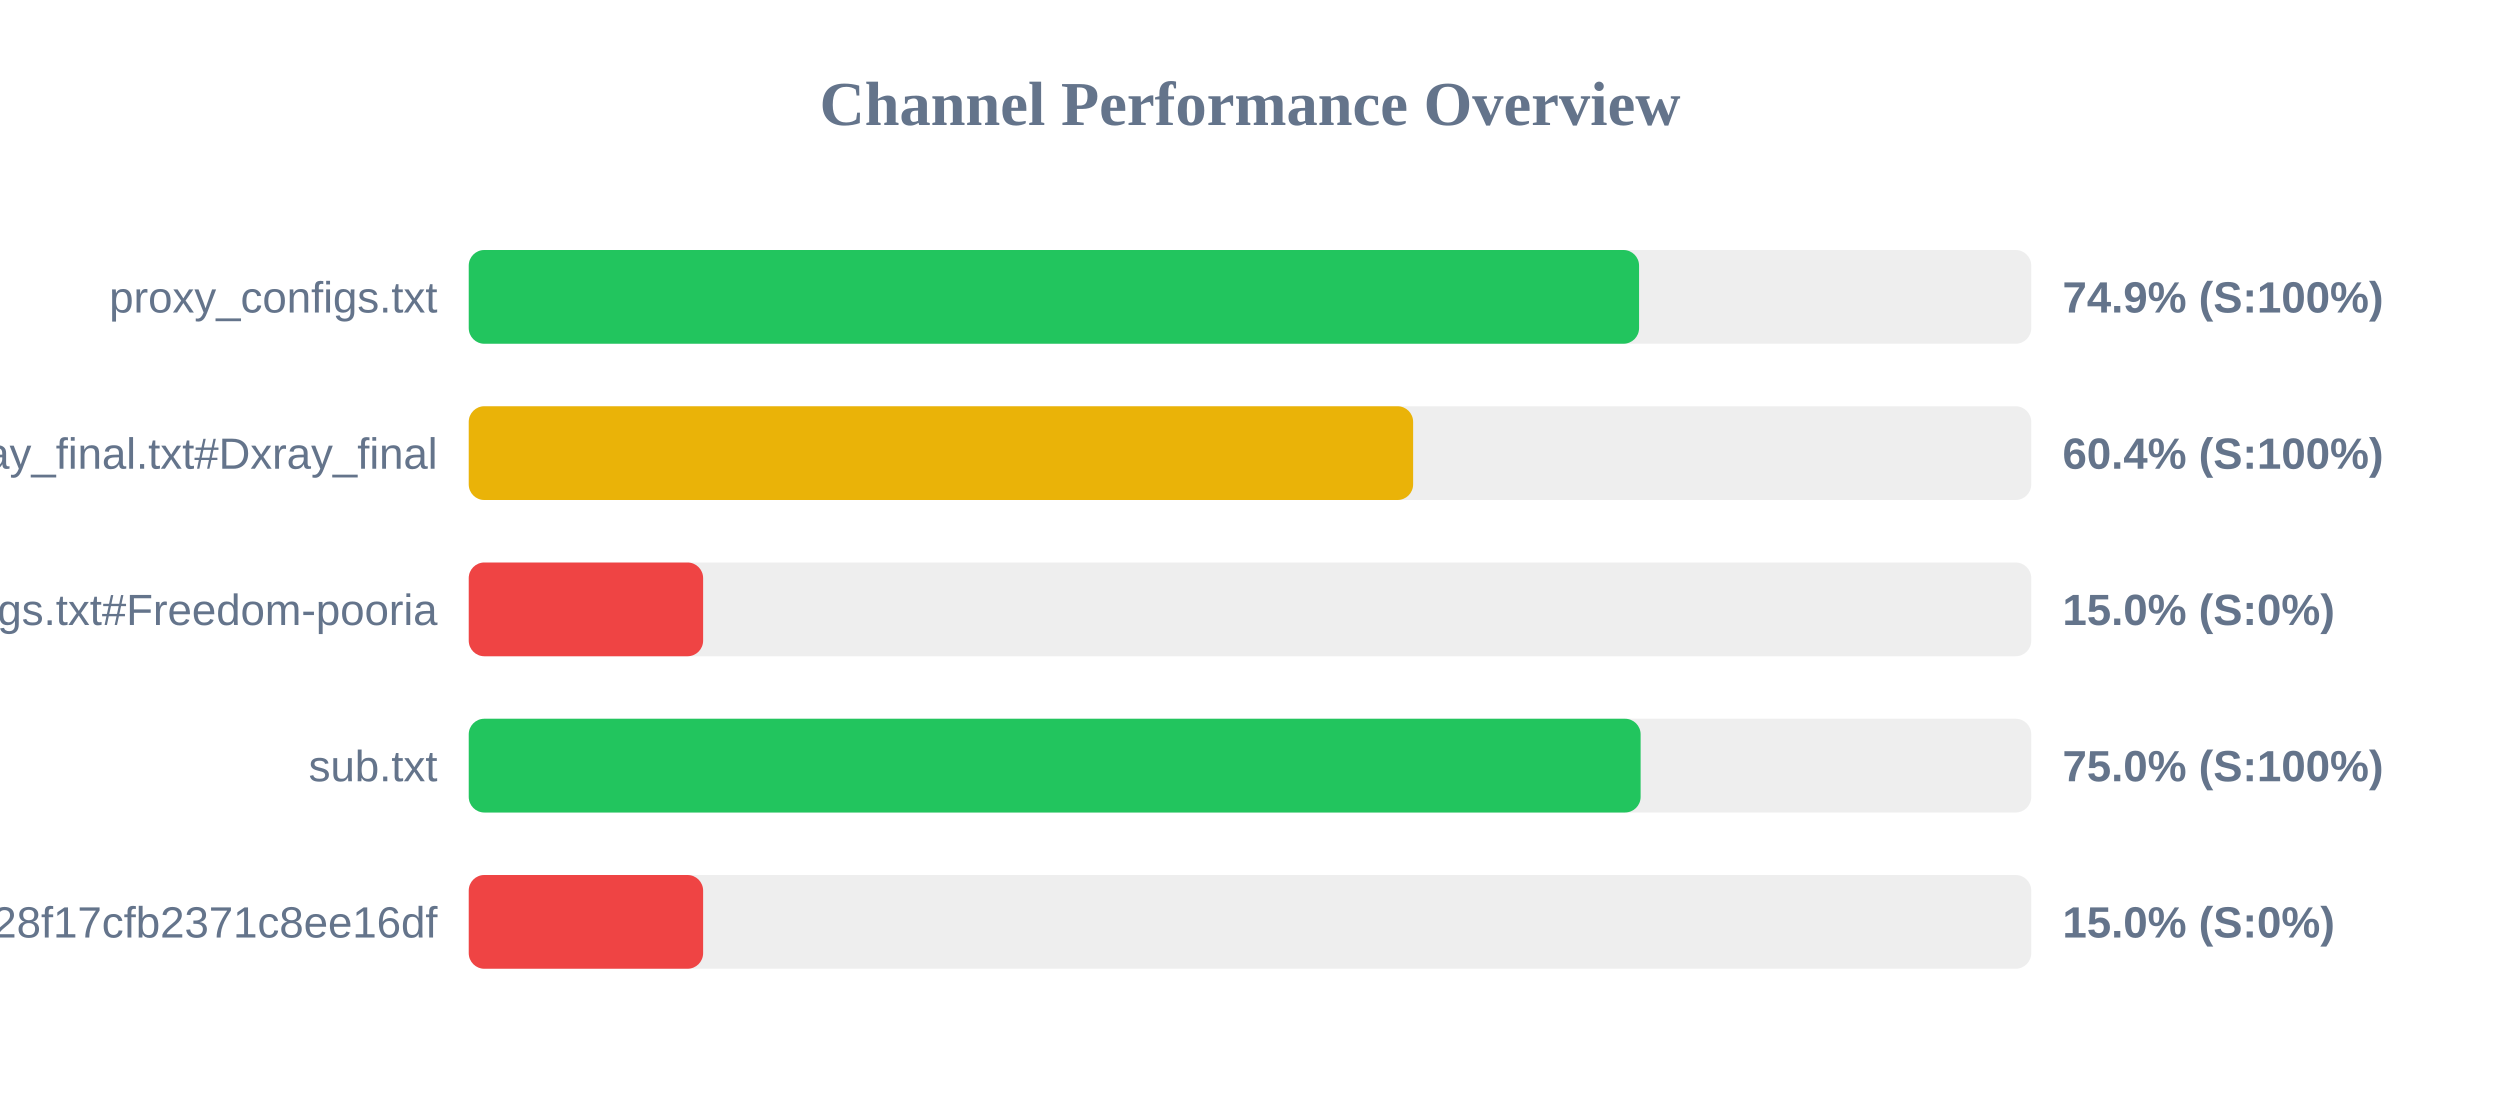
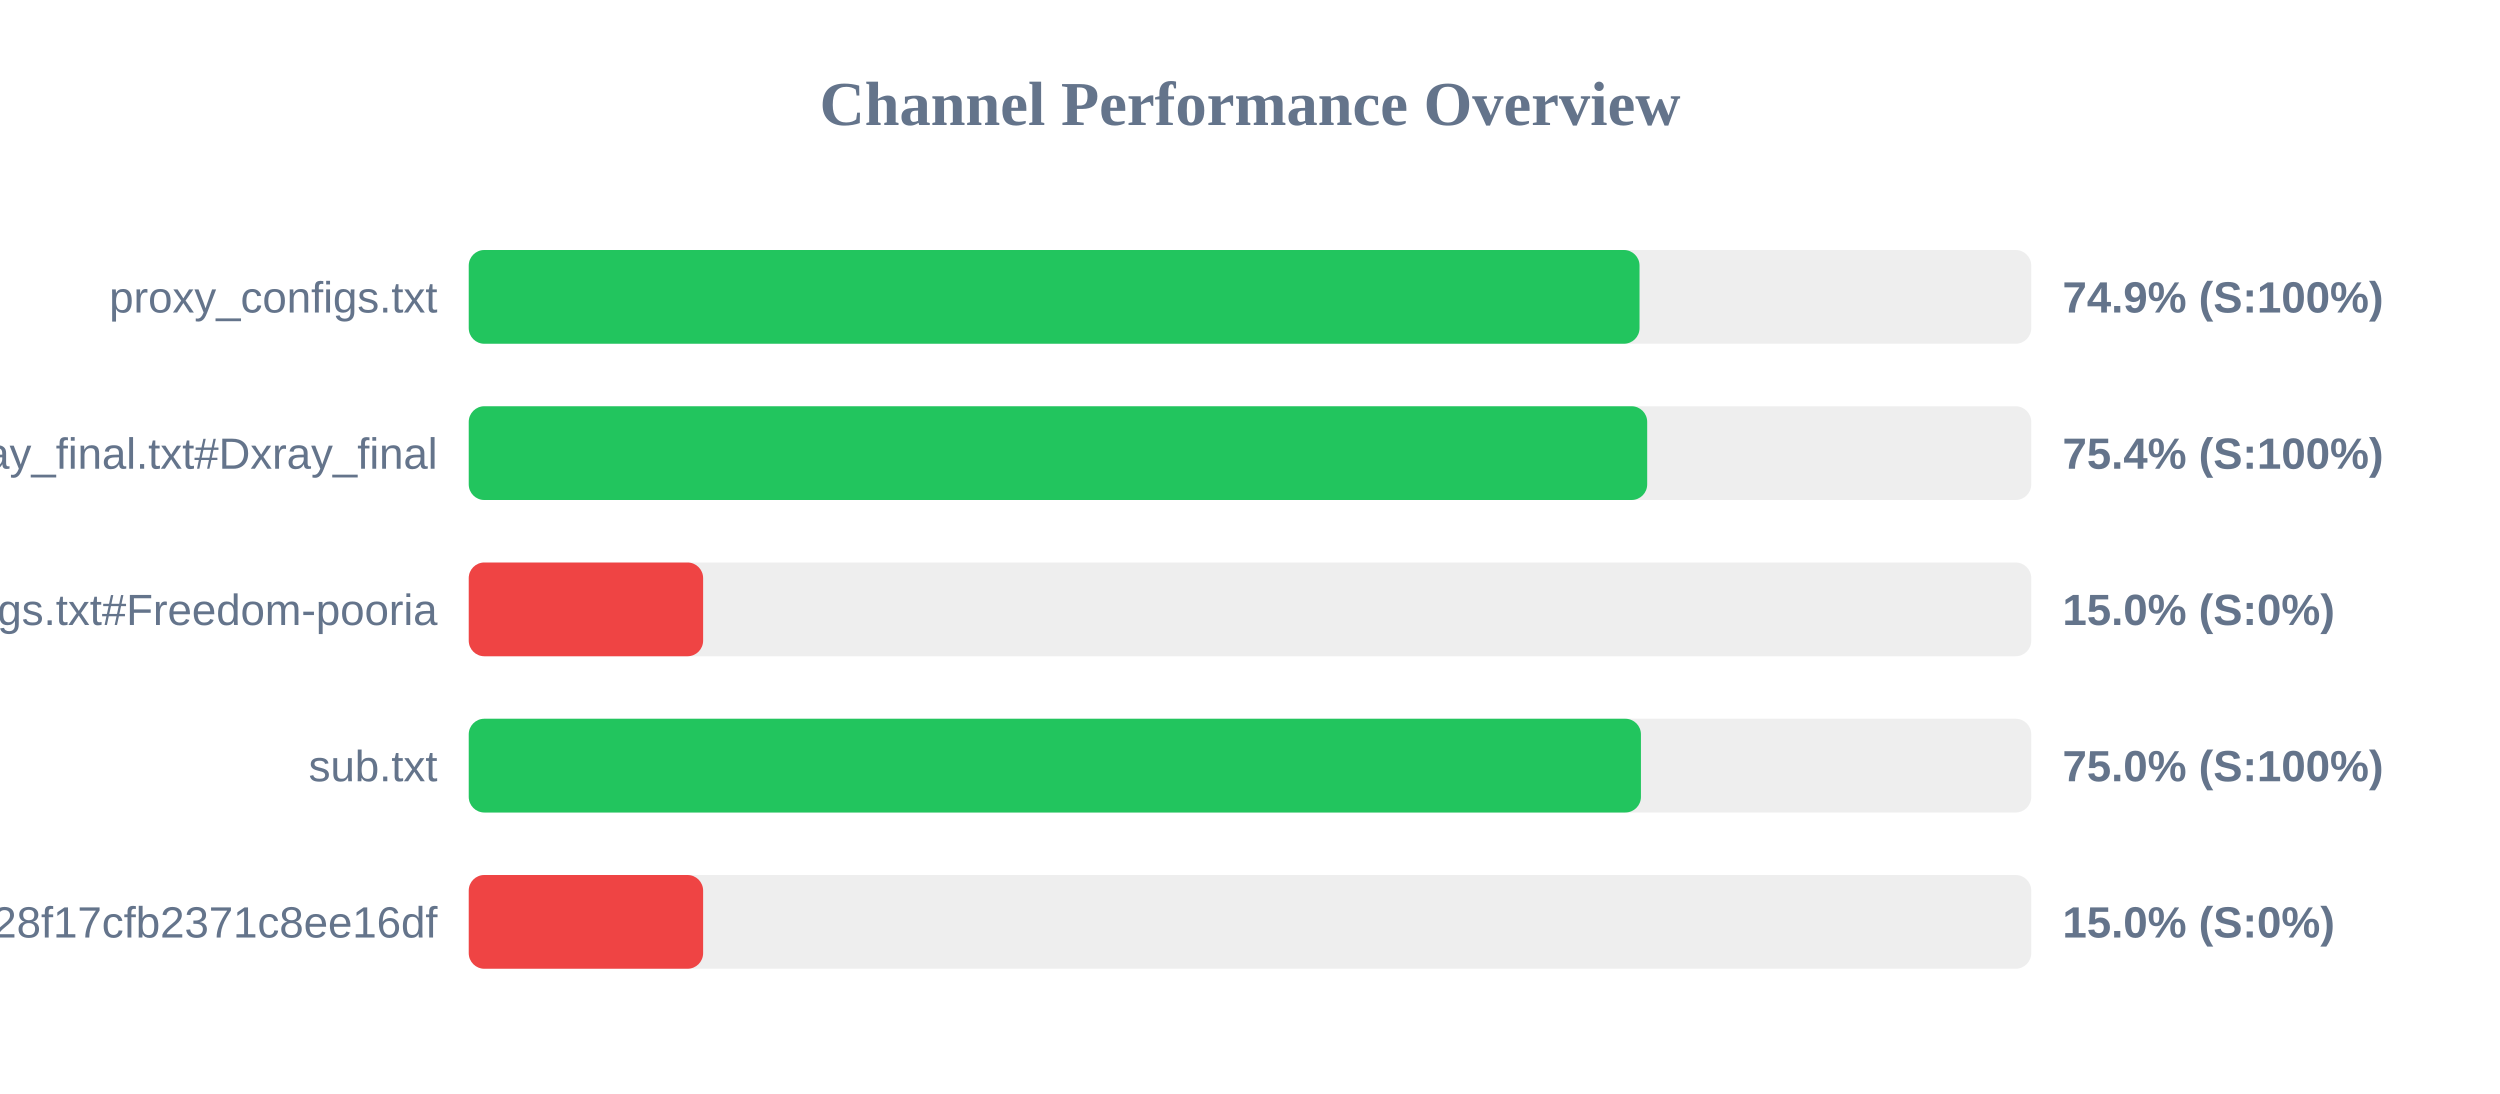
<svg xmlns="http://www.w3.org/2000/svg" width="800" height="350" version="1.1">
  <style>
        .row { font: 14px Arial; fill: #64748b; }
        .score { font: bold 14px Arial; fill: #64748b; }
    </style>
  <text x="400" y="40" text-anchor="middle" font-size="20px" font-weight="bold" fill="#64748b">Channel Performance Overview</text>
  <rect x="150" y="80" width="500" height="30" fill="#eee" rx="5" />
-   <rect x="150" y="80" width="374.5" height="30" fill="#22c55e" rx="5" />
+   <rect x="150" y="80" width="374.65" height="30" fill="#22c55e" rx="5" />
  <text x="140" y="100" text-anchor="end" class="row">proxy_configs.txt</text>
  <text x="660" y="100" text-anchor="start" class="score">74.9% (S:100%)</text>
  <rect x="150" y="130" width="500" height="30" fill="#eee" rx="5" />
-   <rect x="150" y="130" width="302.2" height="30" fill="#eab308" rx="5" />
+   <rect x="150" y="130" width="377.1" height="30" fill="#22c55e" rx="5" />
  <text x="140" y="150" text-anchor="end" class="row">xray_final.txt#Dxray_final</text>
-   <text x="660" y="150" text-anchor="start" class="score">60.4% (S:100%)</text>
+   <text x="660" y="150" text-anchor="start" class="score">75.4% (S:100%)</text>
  <rect x="150" y="180" width="500" height="30" fill="#eee" rx="5" />
  <rect x="150" y="180" width="75.0" height="30" fill="#ef4444" rx="5" />
  <text x="140" y="200" text-anchor="end" class="row">v2ray_configs.txt#Freedom-pooria</text>
  <text x="660" y="200" text-anchor="start" class="score">15.0% (S:0%)</text>
  <rect x="150" y="230" width="500" height="30" fill="#eee" rx="5" />
-   <rect x="150" y="230" width="375.0" height="30" fill="#22c55e" rx="5" />
+   <rect x="150" y="230" width="375.1" height="30" fill="#22c55e" rx="5" />
  <text x="140" y="250" text-anchor="end" class="row">sub.txt</text>
  <text x="660" y="250" text-anchor="start" class="score">75.0% (S:100%)</text>
  <rect x="150" y="280" width="500" height="30" fill="#eee" rx="5" />
  <rect x="150" y="280" width="75.0" height="30" fill="#ef4444" rx="5" />
  <text x="140" y="300" text-anchor="end" class="row">?token=fedfed7b41b828f17cfb2371c8ee16df</text>
  <text x="660" y="300" text-anchor="start" class="score">15.0% (S:0%)</text>
</svg>
